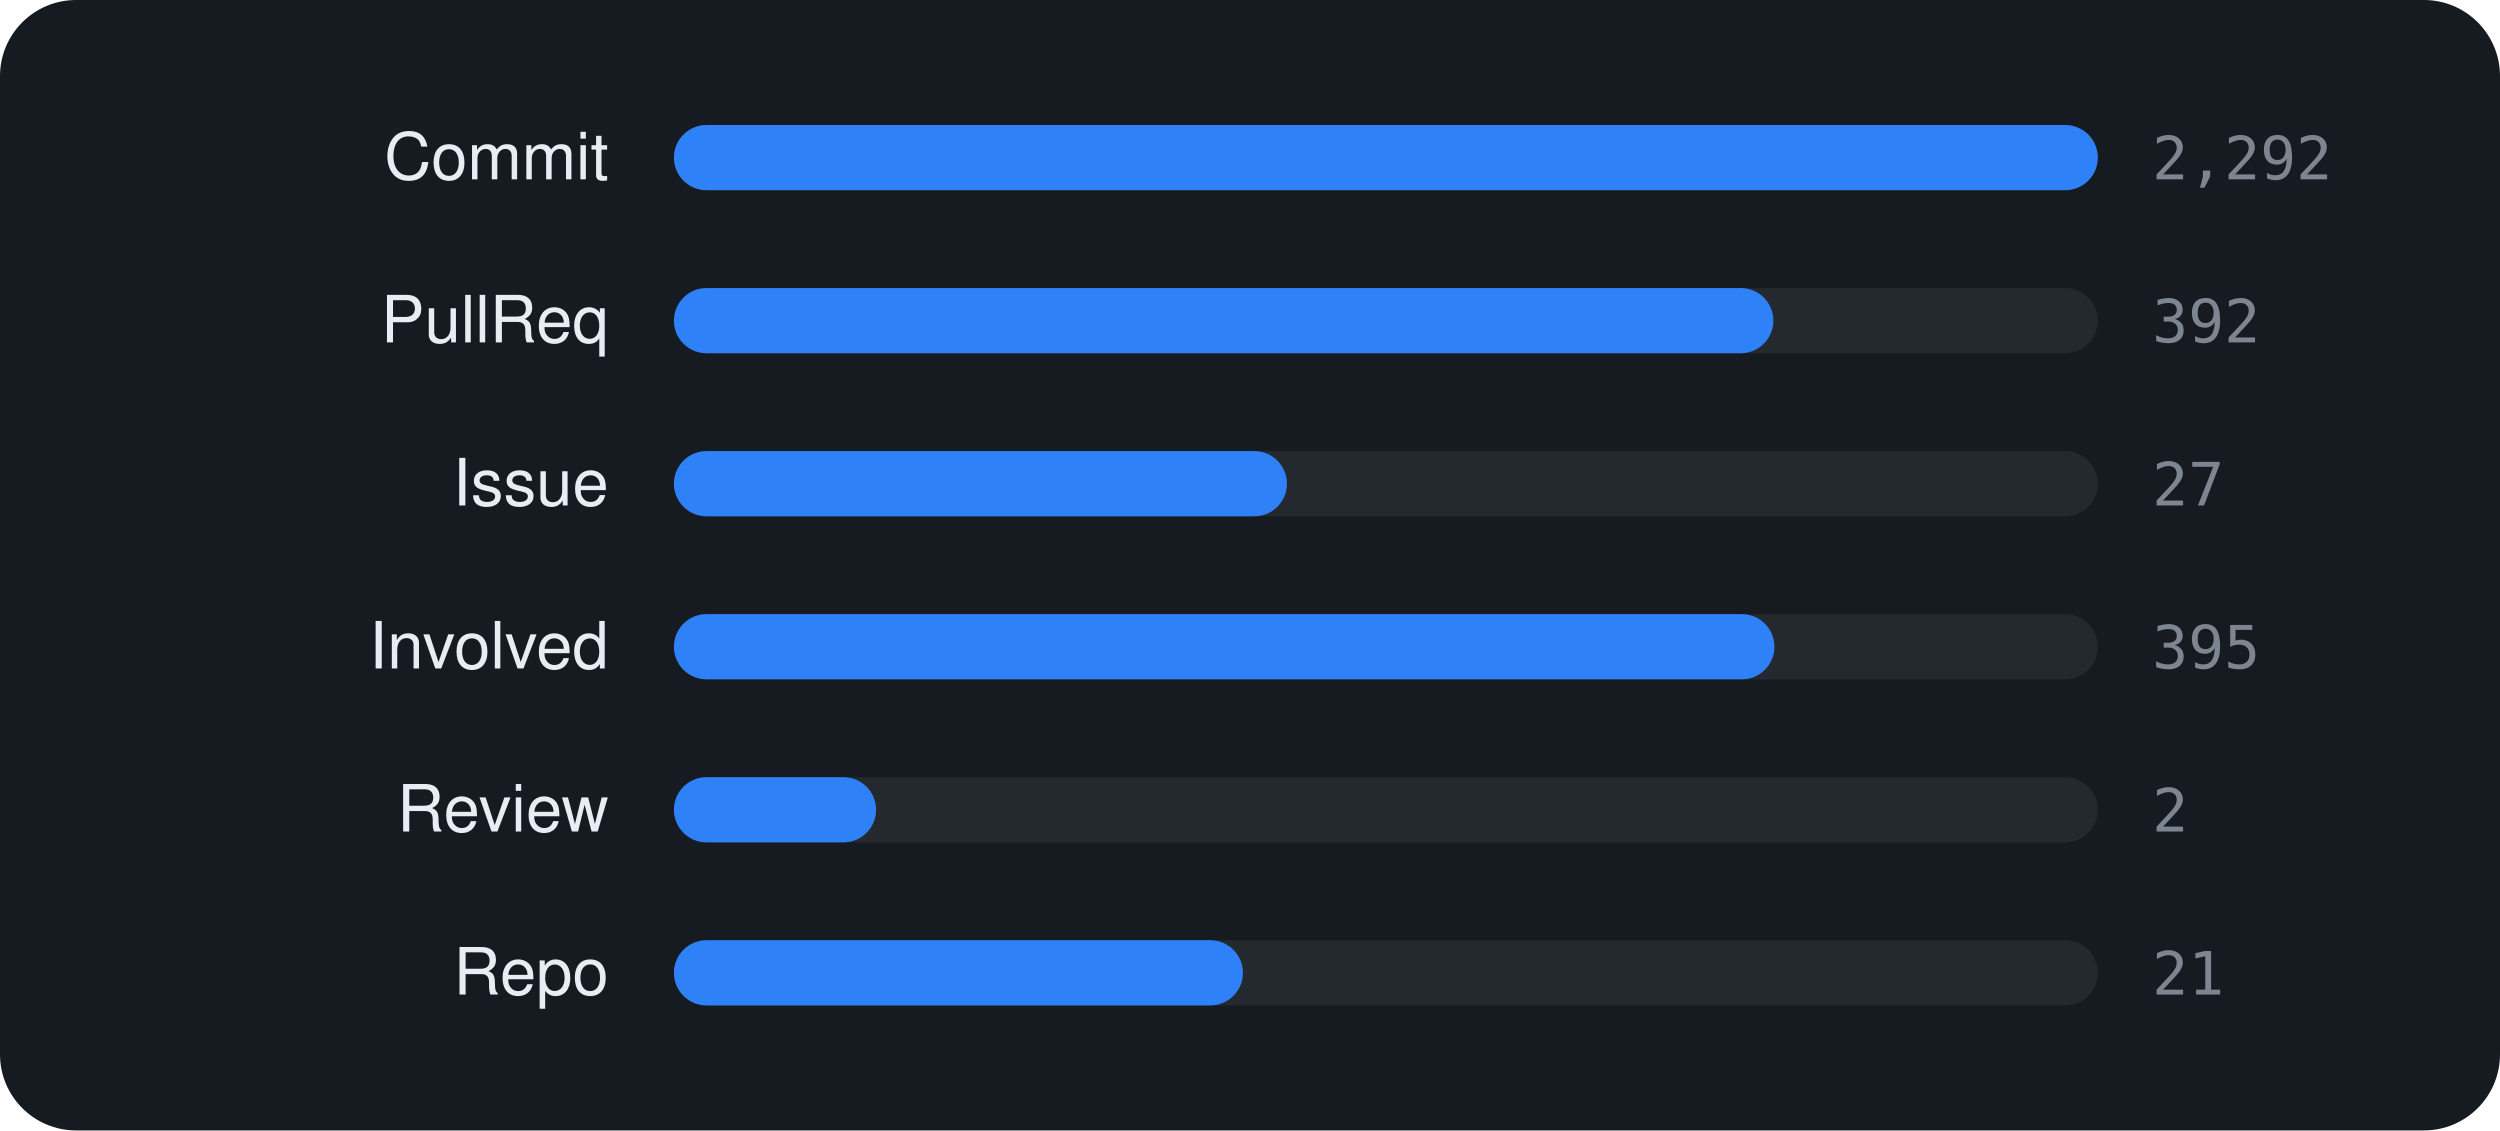
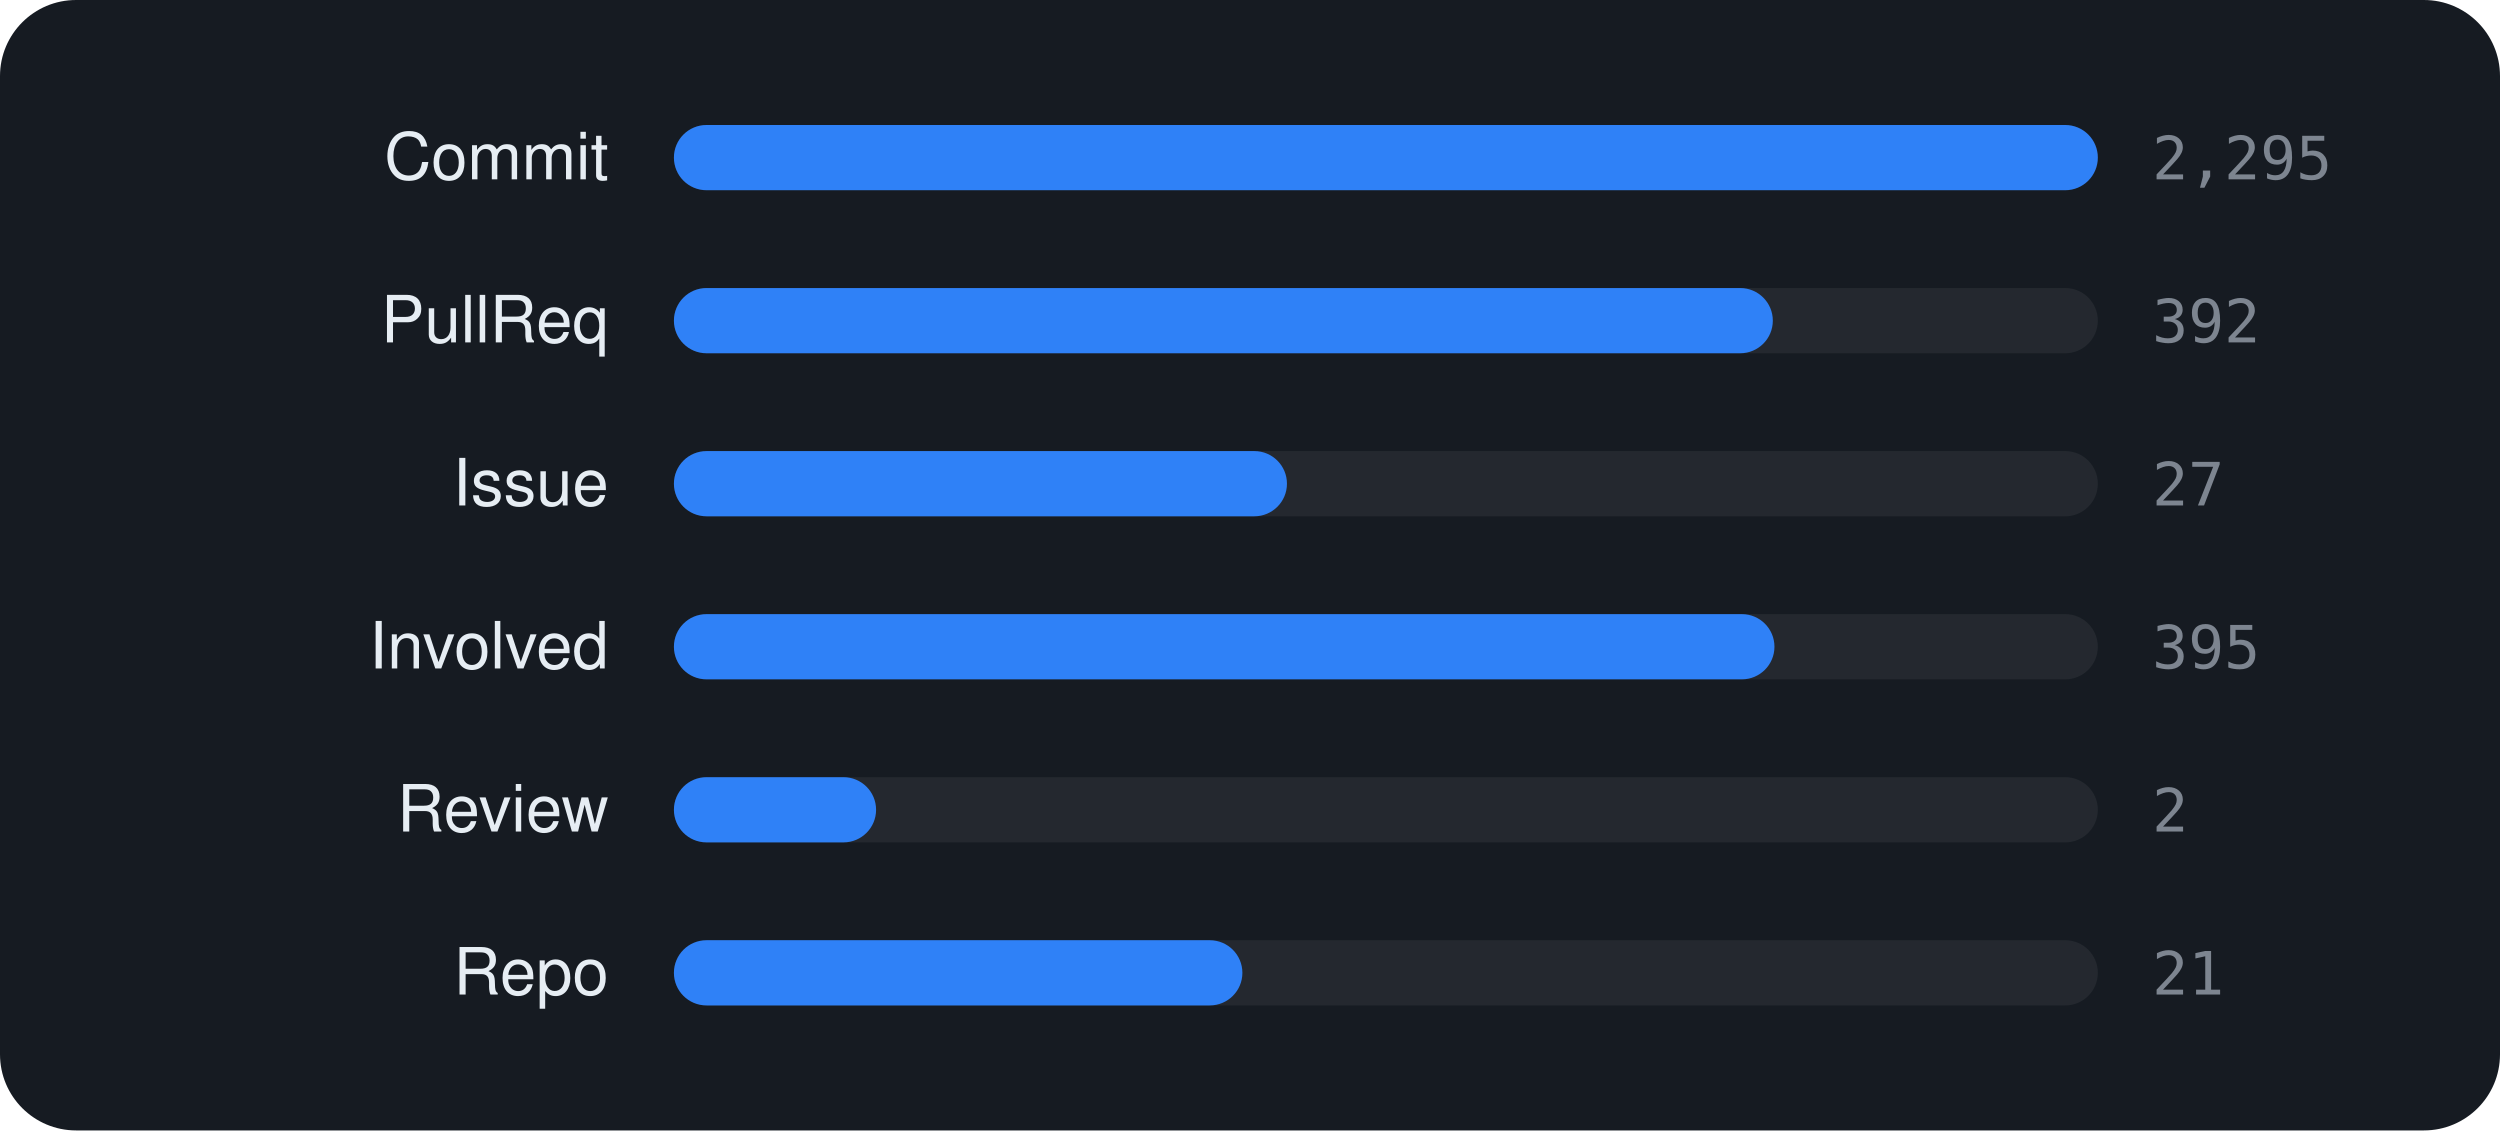
<svg xmlns="http://www.w3.org/2000/svg" viewBox="0 0 460 208" width="460" height="208" font-family="-apple-system,BlinkMacSystemFont,'Segoe UI',Helvetica,Arial,sans-serif">
  <rect width="460" height="208" rx="14" fill="#161b22" />
  <text x="112" y="33" text-anchor="end" font-size="12" fill="#e6edf3">Commit</text>
  <rect x="124" y="23" width="262" height="12" rx="6" fill="rgba(255,255,255,0.06)" />
  <rect x="124" y="23" width="262.0" height="12" rx="6" fill="#2f81f7" />
-   <text x="396" y="33" font-size="11" font-family="monospace" fill="#7d8590">2,292</text>
+   <text x="396" y="33" font-size="11" font-family="monospace" fill="#7d8590">2,295</text>
  <text x="112" y="63" text-anchor="end" font-size="12" fill="#e6edf3">PullReq</text>
  <rect x="124" y="53" width="262" height="12" rx="6" fill="rgba(255,255,255,0.06)" />
-   <rect x="124" y="53" width="202.3" height="12" rx="6" fill="#2f81f7" />
+   <rect x="124" y="53" width="202.2" height="12" rx="6" fill="#2f81f7" />
  <text x="396" y="63" font-size="11" font-family="monospace" fill="#7d8590">392</text>
  <text x="112" y="93" text-anchor="end" font-size="12" fill="#e6edf3">Issue</text>
  <rect x="124" y="83" width="262" height="12" rx="6" fill="rgba(255,255,255,0.06)" />
  <rect x="124" y="83" width="112.8" height="12" rx="6" fill="#2f81f7" />
  <text x="396" y="93" font-size="11" font-family="monospace" fill="#7d8590">27</text>
  <text x="112" y="123" text-anchor="end" font-size="12" fill="#e6edf3">Involved</text>
  <rect x="124" y="113" width="262" height="12" rx="6" fill="rgba(255,255,255,0.06)" />
  <rect x="124" y="113" width="202.5" height="12" rx="6" fill="#2f81f7" />
  <text x="396" y="123" font-size="11" font-family="monospace" fill="#7d8590">395</text>
  <text x="112" y="153" text-anchor="end" font-size="12" fill="#e6edf3">Review</text>
  <rect x="124" y="143" width="262" height="12" rx="6" fill="rgba(255,255,255,0.06)" />
  <rect x="124" y="143" width="37.2" height="12" rx="6" fill="#2f81f7" />
  <text x="396" y="153" font-size="11" font-family="monospace" fill="#7d8590">2</text>
  <text x="112" y="183" text-anchor="end" font-size="12" fill="#e6edf3">Repo</text>
  <rect x="124" y="173" width="262" height="12" rx="6" fill="rgba(255,255,255,0.06)" />
-   <rect x="124" y="173" width="104.7" height="12" rx="6" fill="#2f81f7" />
+   <rect x="124" y="173" width="104.6" height="12" rx="6" fill="#2f81f7" />
  <text x="396" y="183" font-size="11" font-family="monospace" fill="#7d8590">21</text>
</svg>
